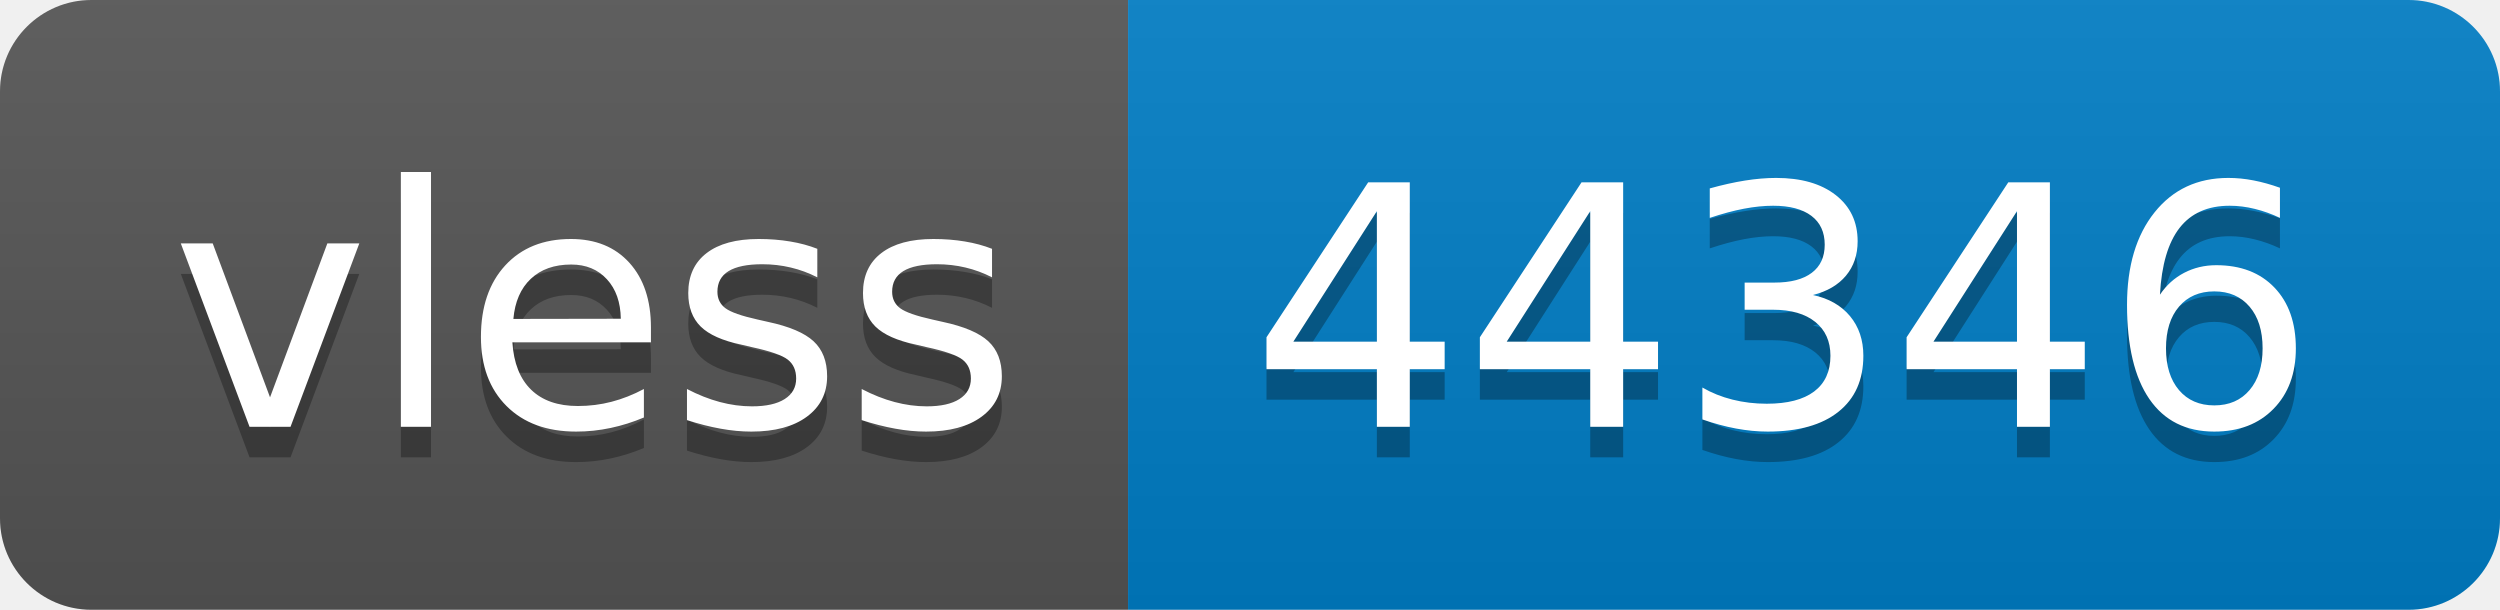
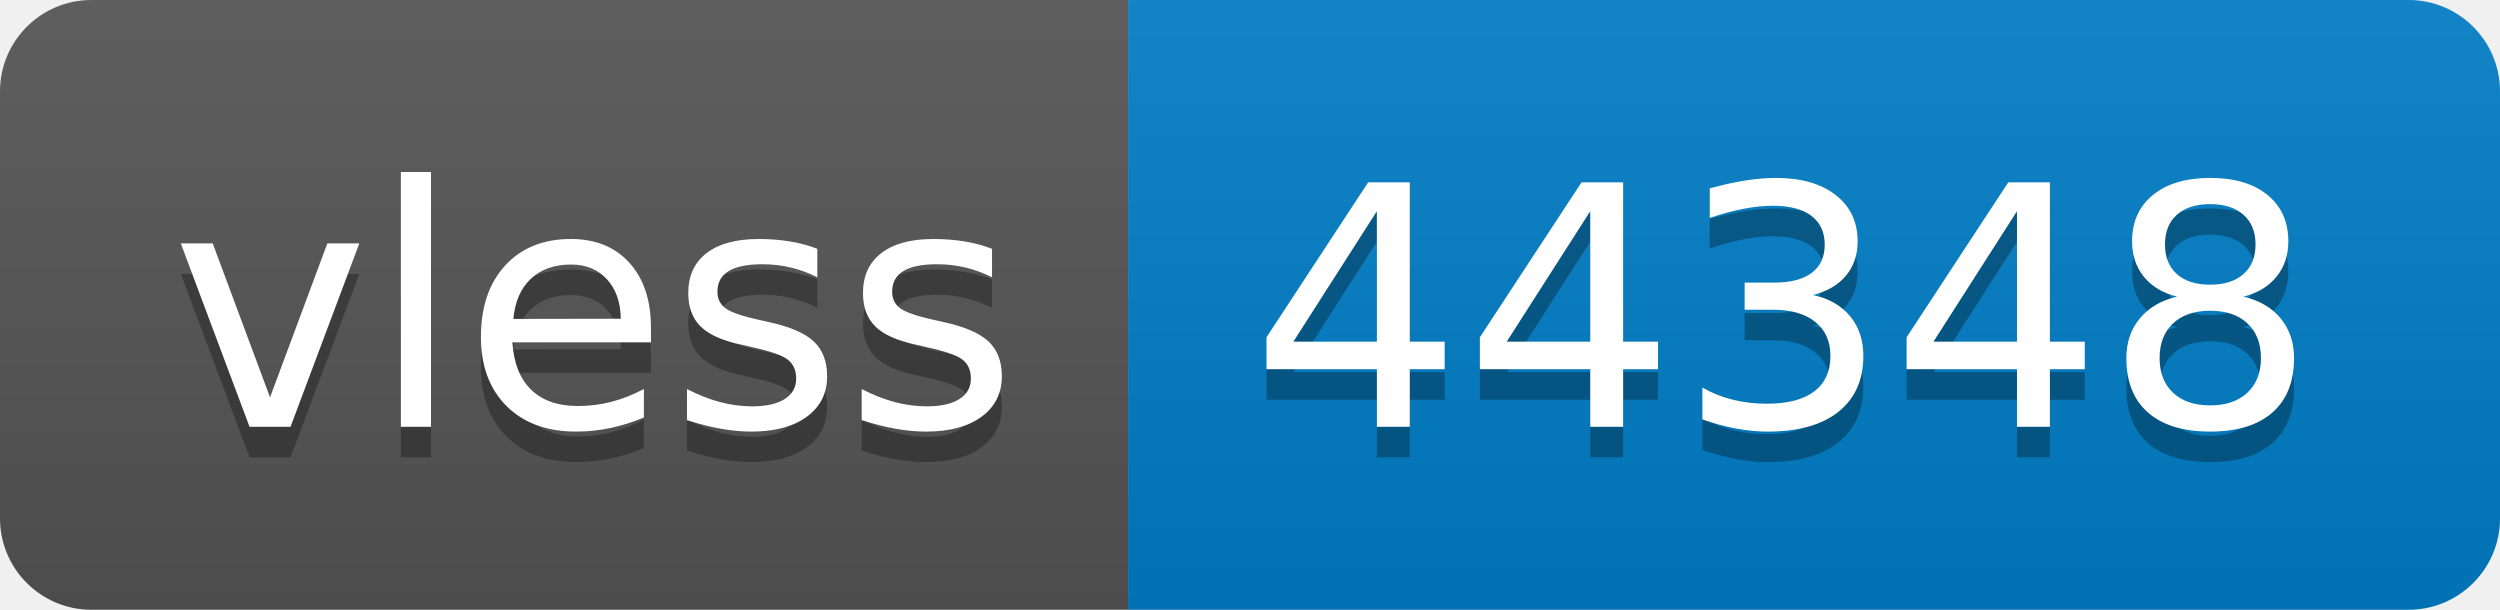
- <svg xmlns="http://www.w3.org/2000/svg" width="82" height="20" role="img" aria-label="vless: 44346">
+ <svg xmlns="http://www.w3.org/2000/svg" width="82" height="20" role="img" aria-label="vless: 44348">
  <linearGradient id="s" x2="0" y2="100%">
    <stop offset="0" stop-color="#bbb" stop-opacity=".1" />
    <stop offset="1" stop-opacity=".1" />
  </linearGradient>
  <clipPath id="r">
    <rect width="82" height="20" rx="3" fill="#fff" />
  </clipPath>
  <g clip-path="url(#r)">
    <rect width="37" height="20" fill="#555" />
    <rect x="37" width="45" height="20" fill="#007ec6" />
    <rect width="82" height="20" fill="url(#s)" />
  </g>
  <g fill="#fff" text-anchor="middle" font-family="Verdana,Geneva,DejaVu Sans,sans-serif" text-rendering="geometricPrecision" font-size="110">
    <text aria-hidden="true" x="195" y="150" fill="#010101" fill-opacity=".3" transform="scale(.1)" textLength="270">vless</text>
    <text x="195" y="140" transform="scale(.1)" fill="#fff" textLength="270">vless</text>
-     <text aria-hidden="true" x="585" y="150" fill="#010101" fill-opacity=".3" transform="scale(.1)" textLength="350">44346</text>
-     <text x="585" y="140" transform="scale(.1)" fill="#fff" textLength="350">44346</text>
+     <text aria-hidden="true" x="585" y="150" fill="#010101" fill-opacity=".3" transform="scale(.1)" textLength="350">44348</text>
+     <text x="585" y="140" transform="scale(.1)" fill="#fff" textLength="350">44348</text>
  </g>
</svg>
